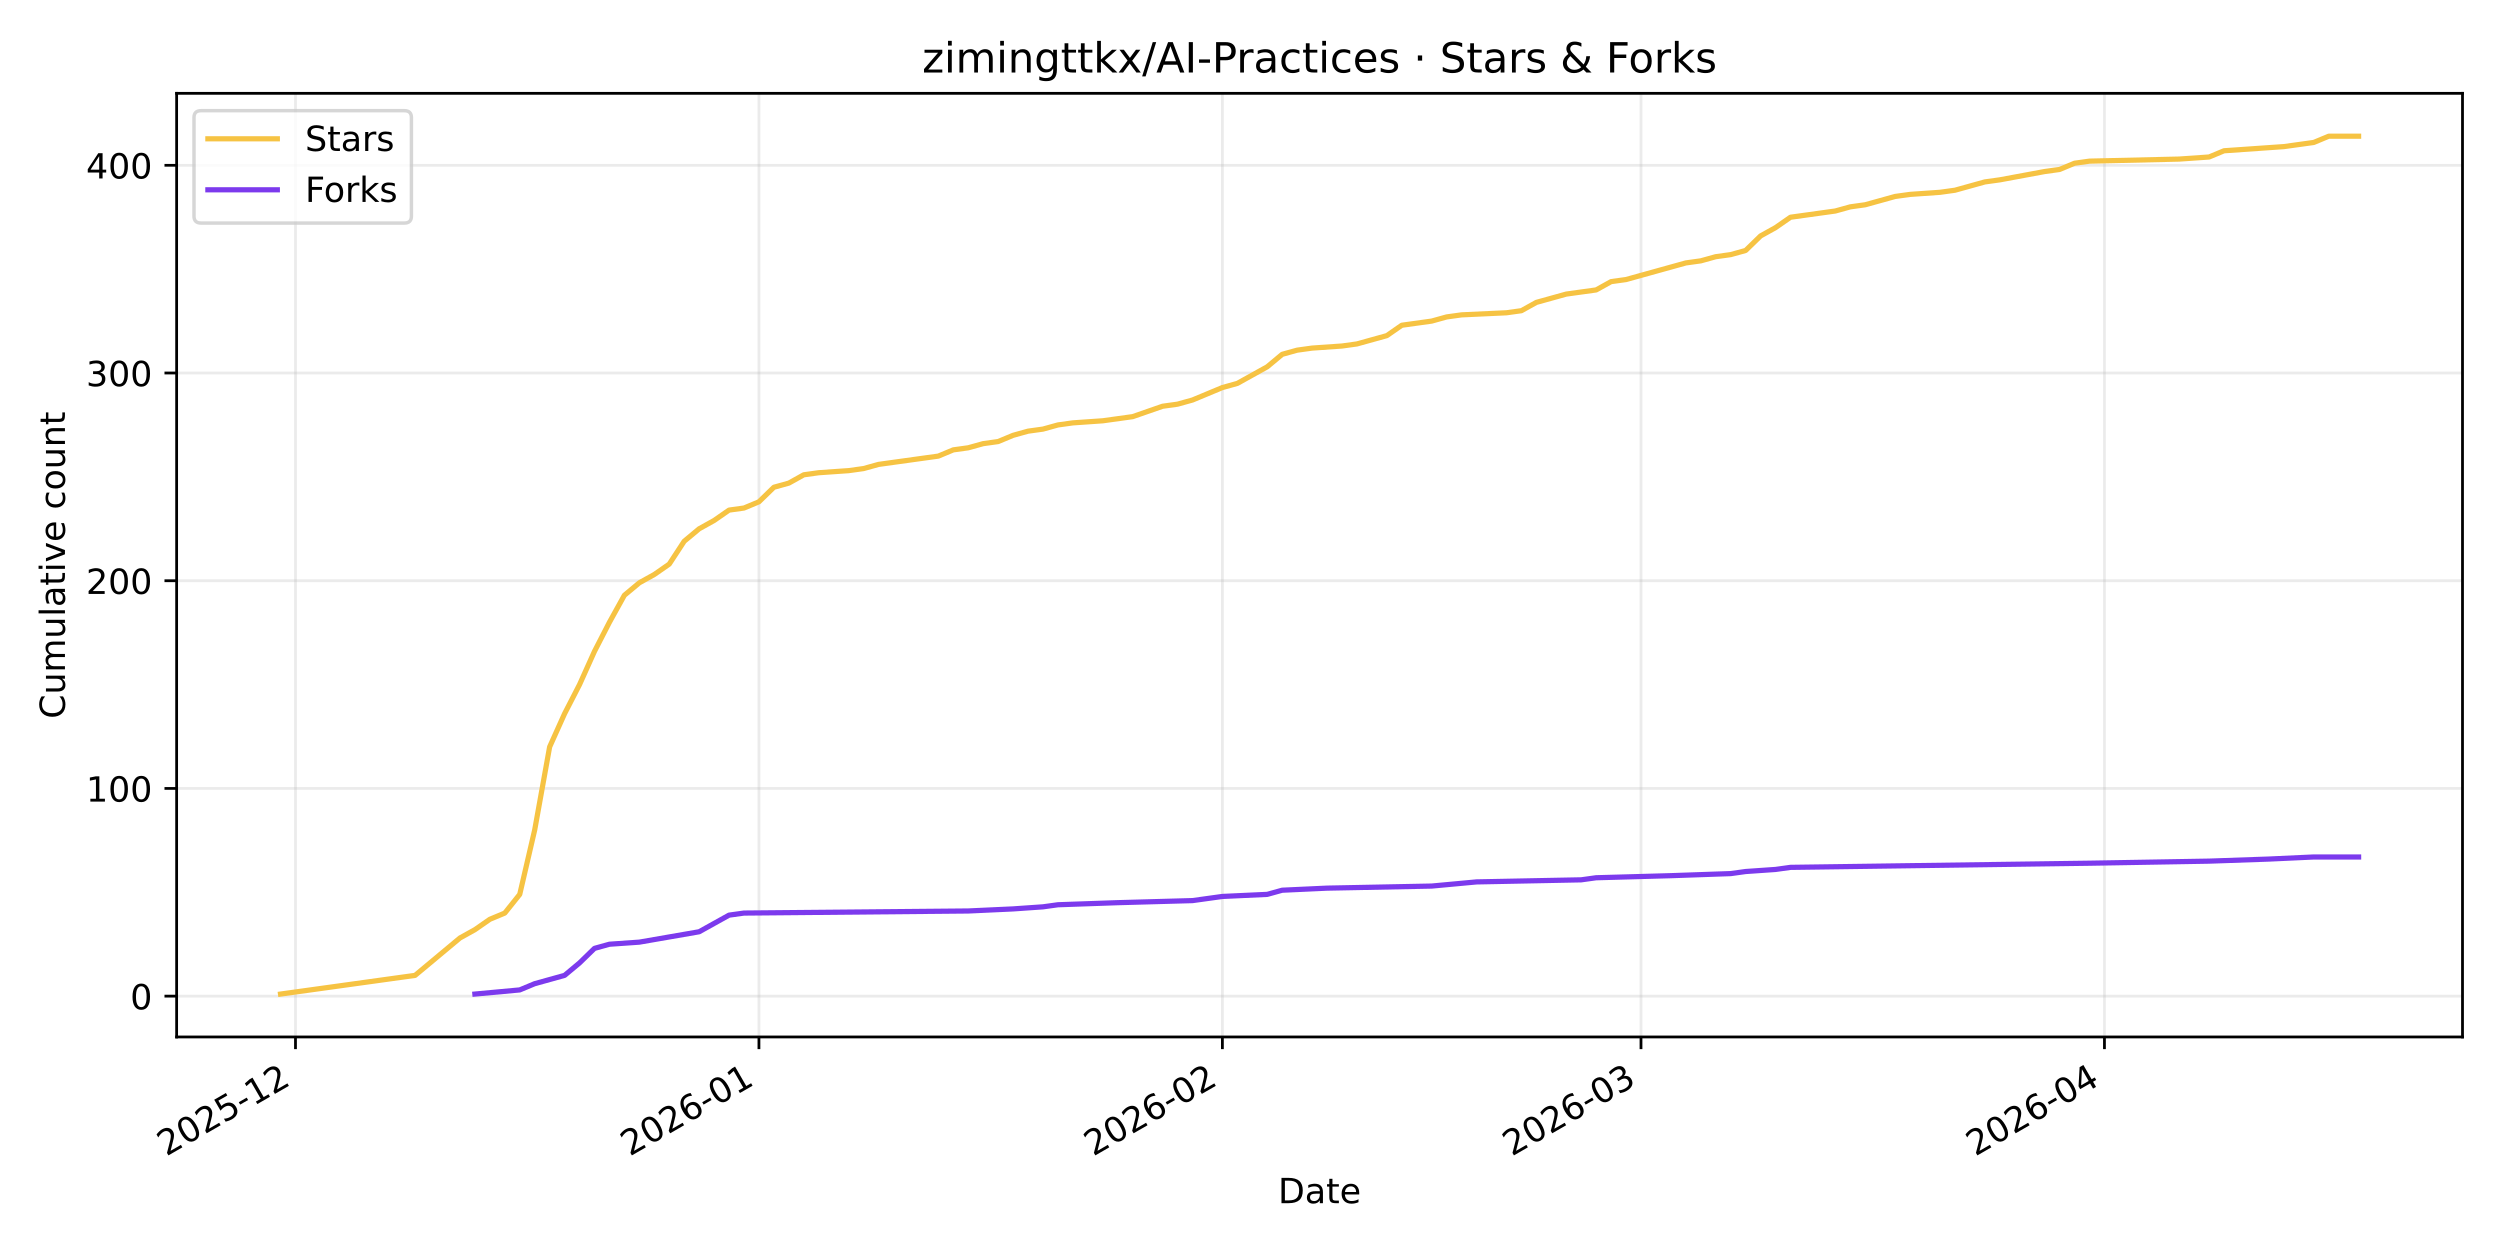
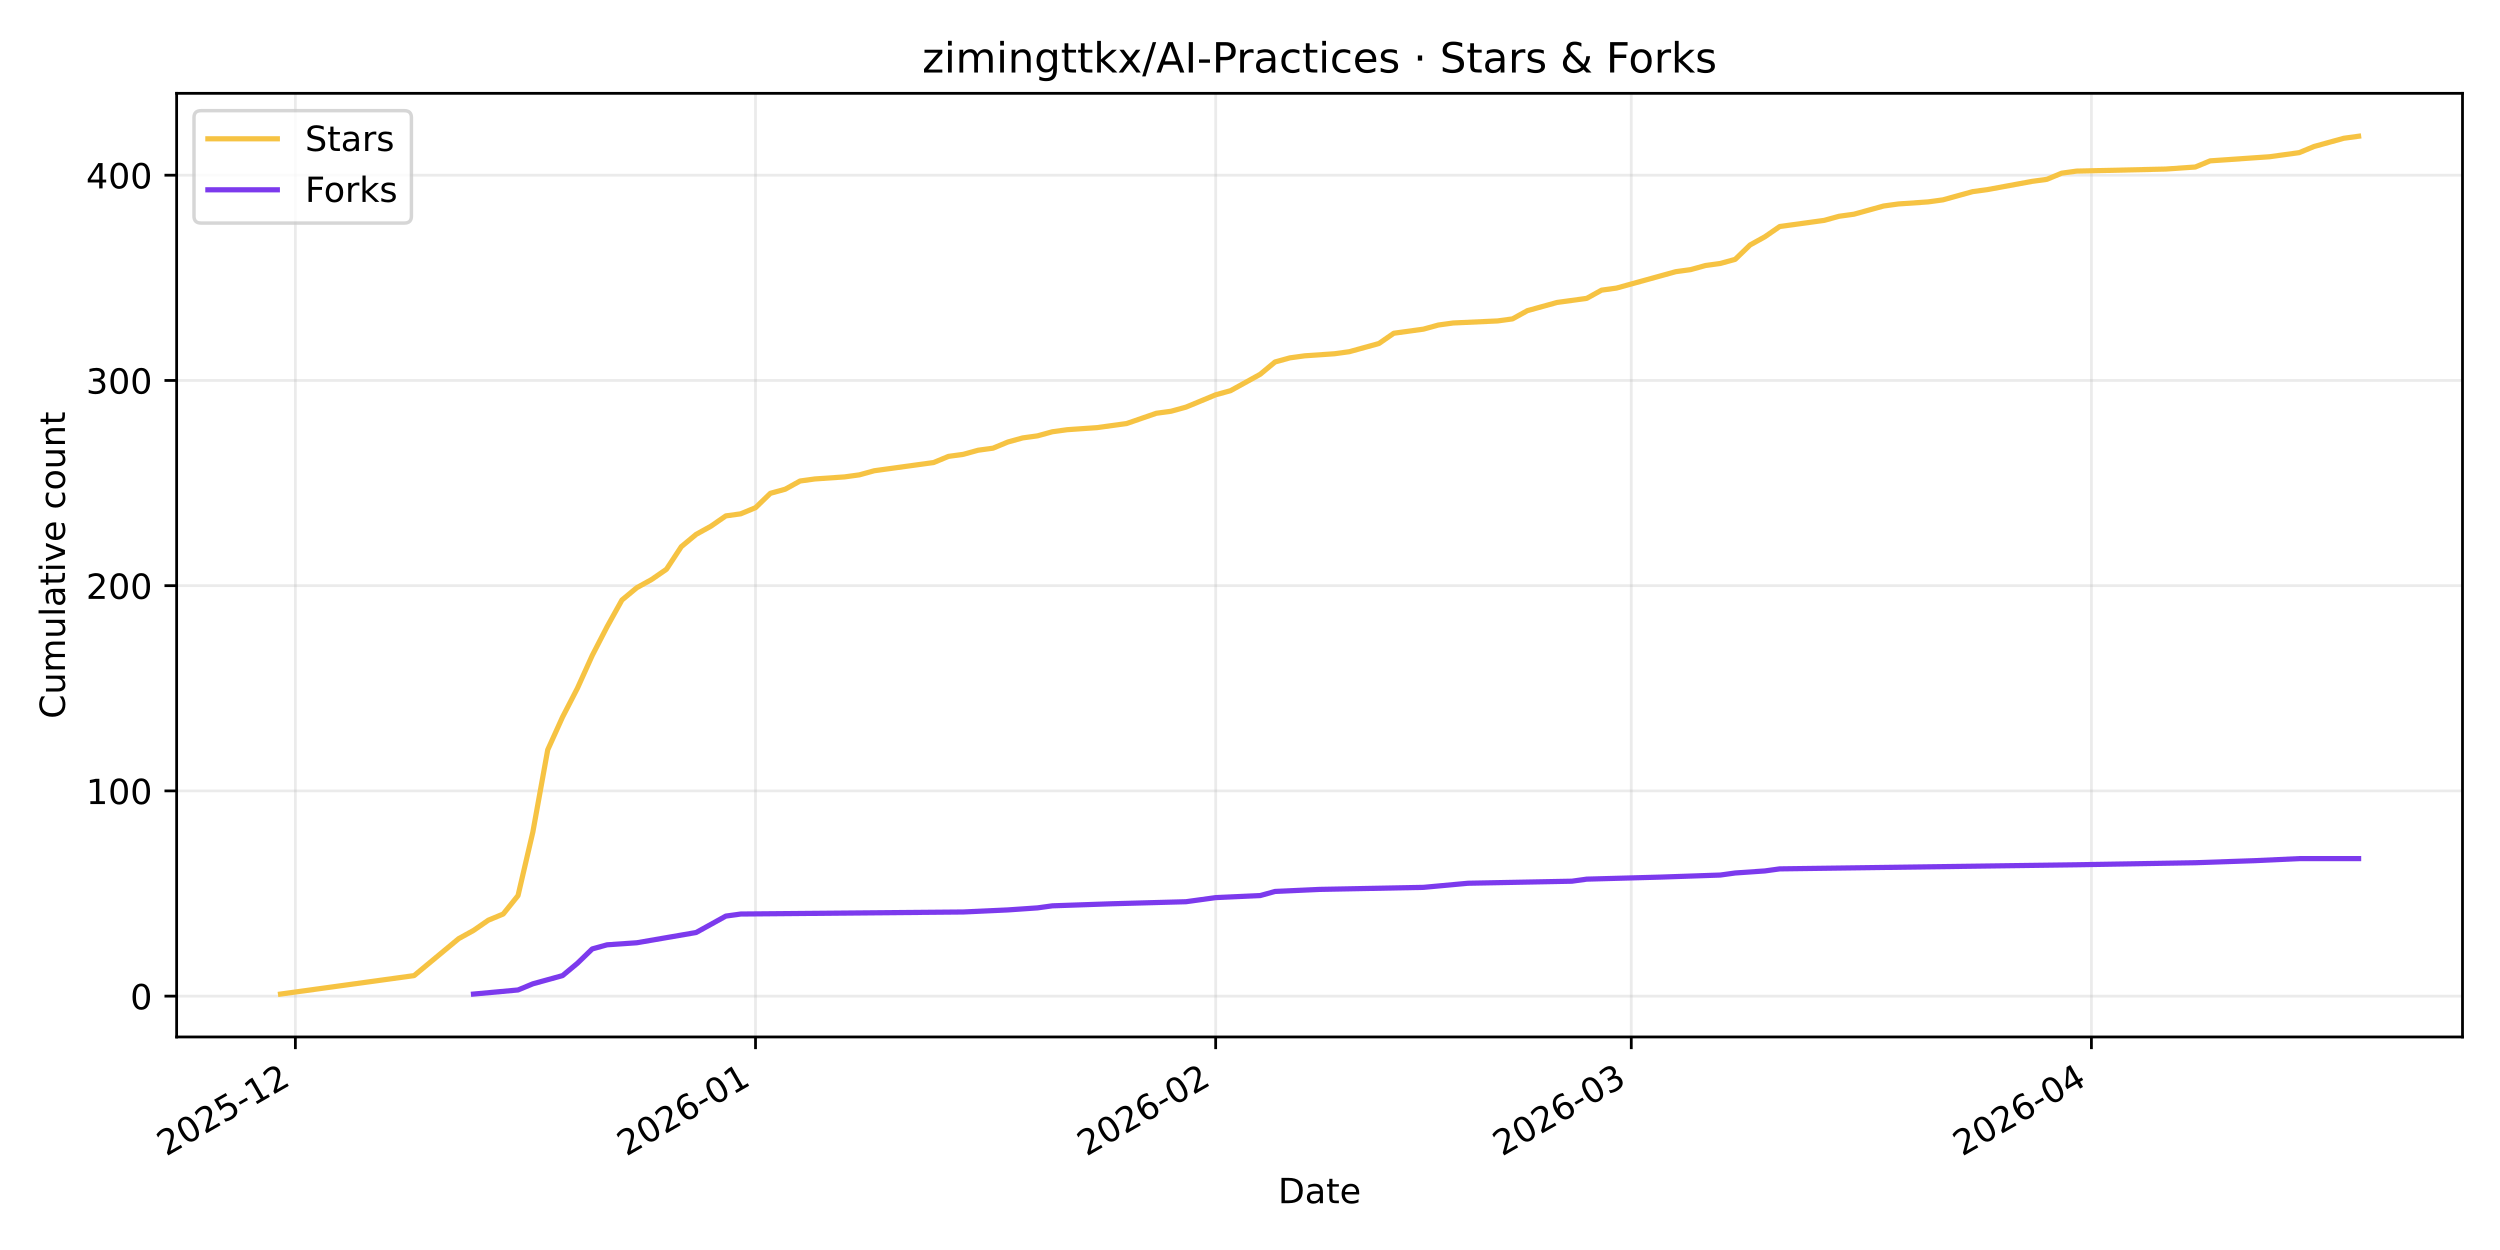
<svg xmlns="http://www.w3.org/2000/svg" xmlns:xlink="http://www.w3.org/1999/xlink" width="720pt" height="360pt" viewBox="0 0 720 360" version="1.1">
  <defs>
    <style type="text/css">*{stroke-linejoin: round; stroke-linecap: butt}</style>
  </defs>
  <g id="figure_1">
    <g id="patch_1">
      <path d="M 0 360  L 720 360  L 720 0  L 0 0  z " style="fill: #ffffff" />
    </g>
    <g id="axes_1">
      <g id="patch_2">
        <path d="M 50.87 298.645  L 709.2 298.645  L 709.2 26.88  L 50.87 26.88  z " style="fill: #ffffff" />
      </g>
      <g id="matplotlib.axis_1">
        <g id="xtick_1">
          <g id="line2d_1">
-             <path d="M 85.1 298.645  L 85.1 26.88  " clip-path="url(#p334fa7865b)" style="fill: none; stroke: #b0b0b0; stroke-opacity: 0.25; stroke-width: 0.8; stroke-linecap: square" />
+             <path d="M 85.069 298.645  L 85.069 26.88  " clip-path="url(#p0bbbf3c7f5)" style="fill: none; stroke: #b0b0b0; stroke-opacity: 0.25; stroke-width: 0.8; stroke-linecap: square" />
          </g>
          <g id="line2d_2">
            <defs>
-               <path id="m6629515802" d="M 0 0  L 0 3.5  " style="stroke: #000000; stroke-width: 0.8" />
+               <path id="mfd29ecc2a1" d="M 0 0  L 0 3.5  " style="stroke: #000000; stroke-width: 0.8" />
            </defs>
            <g>
-               <use xlink:href="#m6629515802" x="85.1" y="298.645" style="stroke: #000000; stroke-width: 0.8" />
+               <use xlink:href="#mfd29ecc2a1" x="85.069" y="298.645" style="stroke: #000000; stroke-width: 0.8" />
            </g>
          </g>
          <g id="text_1">
-             <g transform="translate(47.8749 333.1173) rotate(-30) scale(0.1 -0.1)">
+             <g transform="translate(47.84414 333.1173) rotate(-30) scale(0.1 -0.1)">
              <defs>
                <path id="DejaVuSans-32" d="M 1228 531  L 3431 531  L 3431 0  L 469 0  L 469 531  Q 828 903 1448 1529  Q 2069 2156 2228 2338  Q 2531 2678 2651 2914  Q 2772 3150 2772 3378  Q 2772 3750 2511 3984  Q 2250 4219 1831 4219  Q 1534 4219 1204 4116  Q 875 4013 500 3803  L 500 4441  Q 881 4594 1212 4672  Q 1544 4750 1819 4750  Q 2544 4750 2975 4387  Q 3406 4025 3406 3419  Q 3406 3131 3298 2873  Q 3191 2616 2906 2266  Q 2828 2175 2409 1742  Q 1991 1309 1228 531  z " transform="scale(0.015625)" />
                <path id="DejaVuSans-30" d="M 2034 4250  Q 1547 4250 1301 3770  Q 1056 3291 1056 2328  Q 1056 1369 1301 889  Q 1547 409 2034 409  Q 2525 409 2770 889  Q 3016 1369 3016 2328  Q 3016 3291 2770 3770  Q 2525 4250 2034 4250  z M 2034 4750  Q 2819 4750 3233 4129  Q 3647 3509 3647 2328  Q 3647 1150 3233 529  Q 2819 -91 2034 -91  Q 1250 -91 836 529  Q 422 1150 422 2328  Q 422 3509 836 4129  Q 1250 4750 2034 4750  z " transform="scale(0.015625)" />
                <path id="DejaVuSans-35" d="M 691 4666  L 3169 4666  L 3169 4134  L 1269 4134  L 1269 2991  Q 1406 3038 1543 3061  Q 1681 3084 1819 3084  Q 2600 3084 3056 2656  Q 3513 2228 3513 1497  Q 3513 744 3044 326  Q 2575 -91 1722 -91  Q 1428 -91 1123 -41  Q 819 9 494 109  L 494 744  Q 775 591 1075 516  Q 1375 441 1709 441  Q 2250 441 2565 725  Q 2881 1009 2881 1497  Q 2881 1984 2565 2268  Q 2250 2553 1709 2553  Q 1456 2553 1204 2497  Q 953 2441 691 2322  L 691 4666  z " transform="scale(0.015625)" />
                <path id="DejaVuSans-2d" d="M 313 2009  L 1997 2009  L 1997 1497  L 313 1497  L 313 2009  z " transform="scale(0.015625)" />
                <path id="DejaVuSans-31" d="M 794 531  L 1825 531  L 1825 4091  L 703 3866  L 703 4441  L 1819 4666  L 2450 4666  L 2450 531  L 3481 531  L 3481 0  L 794 0  L 794 531  z " transform="scale(0.015625)" />
              </defs>
              <use xlink:href="#DejaVuSans-32" />
              <use xlink:href="#DejaVuSans-30" transform="translate(63.62305 0)" />
              <use xlink:href="#DejaVuSans-32" transform="translate(127.2461 0)" />
              <use xlink:href="#DejaVuSans-35" transform="translate(190.8691 0)" />
              <use xlink:href="#DejaVuSans-2d" transform="translate(254.4922 0)" />
              <use xlink:href="#DejaVuSans-31" transform="translate(290.5762 0)" />
              <use xlink:href="#DejaVuSans-32" transform="translate(354.1992 0)" />
            </g>
          </g>
        </g>
        <g id="xtick_2">
          <g id="line2d_3">
-             <path d="M 218.574 298.645  L 218.574 26.88  " clip-path="url(#p334fa7865b)" style="fill: none; stroke: #b0b0b0; stroke-opacity: 0.25; stroke-width: 0.8; stroke-linecap: square" />
+             <path d="M 217.59 298.645  L 217.59 26.88  " clip-path="url(#p0bbbf3c7f5)" style="fill: none; stroke: #b0b0b0; stroke-opacity: 0.25; stroke-width: 0.8; stroke-linecap: square" />
          </g>
          <g id="line2d_4">
            <g>
-               <use xlink:href="#m6629515802" x="218.574" y="298.645" style="stroke: #000000; stroke-width: 0.8" />
+               <use xlink:href="#mfd29ecc2a1" x="217.59" y="298.645" style="stroke: #000000; stroke-width: 0.8" />
            </g>
          </g>
          <g id="text_2">
-             <g transform="translate(181.3493 333.1173) rotate(-30) scale(0.1 -0.1)">
+             <g transform="translate(180.3651 333.1173) rotate(-30) scale(0.1 -0.1)">
              <defs>
                <path id="DejaVuSans-36" d="M 2113 2584  Q 1688 2584 1439 2293  Q 1191 2003 1191 1497  Q 1191 994 1439 701  Q 1688 409 2113 409  Q 2538 409 2786 701  Q 3034 994 3034 1497  Q 3034 2003 2786 2293  Q 2538 2584 2113 2584  z M 3366 4563  L 3366 3988  Q 3128 4100 2886 4159  Q 2644 4219 2406 4219  Q 1781 4219 1451 3797  Q 1122 3375 1075 2522  Q 1259 2794 1537 2939  Q 1816 3084 2150 3084  Q 2853 3084 3261 2657  Q 3669 2231 3669 1497  Q 3669 778 3244 343  Q 2819 -91 2113 -91  Q 1303 -91 875 529  Q 447 1150 447 2328  Q 447 3434 972 4092  Q 1497 4750 2381 4750  Q 2619 4750 2861 4703  Q 3103 4656 3366 4563  z " transform="scale(0.015625)" />
              </defs>
              <use xlink:href="#DejaVuSans-32" />
              <use xlink:href="#DejaVuSans-30" transform="translate(63.62305 0)" />
              <use xlink:href="#DejaVuSans-32" transform="translate(127.2461 0)" />
              <use xlink:href="#DejaVuSans-36" transform="translate(190.8691 0)" />
              <use xlink:href="#DejaVuSans-2d" transform="translate(254.4922 0)" />
              <use xlink:href="#DejaVuSans-30" transform="translate(290.5762 0)" />
              <use xlink:href="#DejaVuSans-31" transform="translate(354.1992 0)" />
            </g>
          </g>
        </g>
        <g id="xtick_3">
          <g id="line2d_5">
-             <path d="M 352.048 298.645  L 352.048 26.88  " clip-path="url(#p334fa7865b)" style="fill: none; stroke: #b0b0b0; stroke-opacity: 0.25; stroke-width: 0.8; stroke-linecap: square" />
+             <path d="M 350.111 298.645  L 350.111 26.88  " clip-path="url(#p0bbbf3c7f5)" style="fill: none; stroke: #b0b0b0; stroke-opacity: 0.25; stroke-width: 0.8; stroke-linecap: square" />
          </g>
          <g id="line2d_6">
            <g>
-               <use xlink:href="#m6629515802" x="352.048" y="298.645" style="stroke: #000000; stroke-width: 0.8" />
+               <use xlink:href="#mfd29ecc2a1" x="350.111" y="298.645" style="stroke: #000000; stroke-width: 0.8" />
            </g>
          </g>
          <g id="text_3">
-             <g transform="translate(314.8236 333.1173) rotate(-30) scale(0.1 -0.1)">
+             <g transform="translate(312.8861 333.1173) rotate(-30) scale(0.1 -0.1)">
              <use xlink:href="#DejaVuSans-32" />
              <use xlink:href="#DejaVuSans-30" transform="translate(63.62305 0)" />
              <use xlink:href="#DejaVuSans-32" transform="translate(127.2461 0)" />
              <use xlink:href="#DejaVuSans-36" transform="translate(190.8691 0)" />
              <use xlink:href="#DejaVuSans-2d" transform="translate(254.4922 0)" />
              <use xlink:href="#DejaVuSans-30" transform="translate(290.5762 0)" />
              <use xlink:href="#DejaVuSans-32" transform="translate(354.1992 0)" />
            </g>
          </g>
        </g>
        <g id="xtick_4">
          <g id="line2d_7">
-             <path d="M 472.606 298.645  L 472.606 26.88  " clip-path="url(#p334fa7865b)" style="fill: none; stroke: #b0b0b0; stroke-opacity: 0.25; stroke-width: 0.8; stroke-linecap: square" />
+             <path d="M 469.807 298.645  L 469.807 26.88  " clip-path="url(#p0bbbf3c7f5)" style="fill: none; stroke: #b0b0b0; stroke-opacity: 0.25; stroke-width: 0.8; stroke-linecap: square" />
          </g>
          <g id="line2d_8">
            <g>
-               <use xlink:href="#m6629515802" x="472.606" y="298.645" style="stroke: #000000; stroke-width: 0.8" />
+               <use xlink:href="#mfd29ecc2a1" x="469.807" y="298.645" style="stroke: #000000; stroke-width: 0.8" />
            </g>
          </g>
          <g id="text_4">
-             <g transform="translate(435.3811 333.1173) rotate(-30) scale(0.1 -0.1)">
+             <g transform="translate(432.5825 333.1173) rotate(-30) scale(0.1 -0.1)">
              <defs>
                <path id="DejaVuSans-33" d="M 2597 2516  Q 3050 2419 3304 2112  Q 3559 1806 3559 1356  Q 3559 666 3084 287  Q 2609 -91 1734 -91  Q 1441 -91 1130 -33  Q 819 25 488 141  L 488 750  Q 750 597 1062 519  Q 1375 441 1716 441  Q 2309 441 2620 675  Q 2931 909 2931 1356  Q 2931 1769 2642 2001  Q 2353 2234 1838 2234  L 1294 2234  L 1294 2753  L 1863 2753  Q 2328 2753 2575 2939  Q 2822 3125 2822 3475  Q 2822 3834 2567 4026  Q 2313 4219 1838 4219  Q 1578 4219 1281 4162  Q 984 4106 628 3988  L 628 4550  Q 988 4650 1302 4700  Q 1616 4750 1894 4750  Q 2613 4750 3031 4423  Q 3450 4097 3450 3541  Q 3450 3153 3228 2886  Q 3006 2619 2597 2516  z " transform="scale(0.015625)" />
              </defs>
              <use xlink:href="#DejaVuSans-32" />
              <use xlink:href="#DejaVuSans-30" transform="translate(63.62305 0)" />
              <use xlink:href="#DejaVuSans-32" transform="translate(127.2461 0)" />
              <use xlink:href="#DejaVuSans-36" transform="translate(190.8691 0)" />
              <use xlink:href="#DejaVuSans-2d" transform="translate(254.4922 0)" />
              <use xlink:href="#DejaVuSans-30" transform="translate(290.5762 0)" />
              <use xlink:href="#DejaVuSans-33" transform="translate(354.1992 0)" />
            </g>
          </g>
        </g>
        <g id="xtick_5">
          <g id="line2d_9">
-             <path d="M 606.08 298.645  L 606.08 26.88  " clip-path="url(#p334fa7865b)" style="fill: none; stroke: #b0b0b0; stroke-opacity: 0.25; stroke-width: 0.8; stroke-linecap: square" />
+             <path d="M 602.328 298.645  L 602.328 26.88  " clip-path="url(#p0bbbf3c7f5)" style="fill: none; stroke: #b0b0b0; stroke-opacity: 0.25; stroke-width: 0.8; stroke-linecap: square" />
          </g>
          <g id="line2d_10">
            <g>
-               <use xlink:href="#m6629515802" x="606.08" y="298.645" style="stroke: #000000; stroke-width: 0.8" />
+               <use xlink:href="#mfd29ecc2a1" x="602.328" y="298.645" style="stroke: #000000; stroke-width: 0.8" />
            </g>
          </g>
          <g id="text_5">
-             <g transform="translate(568.8555 333.1173) rotate(-30) scale(0.1 -0.1)">
+             <g transform="translate(565.1034 333.1173) rotate(-30) scale(0.1 -0.1)">
              <defs>
                <path id="DejaVuSans-34" d="M 2419 4116  L 825 1625  L 2419 1625  L 2419 4116  z M 2253 4666  L 3047 4666  L 3047 1625  L 3713 1625  L 3713 1100  L 3047 1100  L 3047 0  L 2419 0  L 2419 1100  L 313 1100  L 313 1709  L 2253 4666  z " transform="scale(0.015625)" />
              </defs>
              <use xlink:href="#DejaVuSans-32" />
              <use xlink:href="#DejaVuSans-30" transform="translate(63.62305 0)" />
              <use xlink:href="#DejaVuSans-32" transform="translate(127.2461 0)" />
              <use xlink:href="#DejaVuSans-36" transform="translate(190.8691 0)" />
              <use xlink:href="#DejaVuSans-2d" transform="translate(254.4922 0)" />
              <use xlink:href="#DejaVuSans-30" transform="translate(290.5762 0)" />
              <use xlink:href="#DejaVuSans-34" transform="translate(354.1992 0)" />
            </g>
          </g>
        </g>
        <g id="text_6">
          <g transform="translate(368.0842 346.5168) scale(0.1 -0.1)">
            <defs>
              <path id="DejaVuSans-44" d="M 1259 4147  L 1259 519  L 2022 519  Q 2988 519 3436 956  Q 3884 1394 3884 2338  Q 3884 3275 3436 3711  Q 2988 4147 2022 4147  L 1259 4147  z M 628 4666  L 1925 4666  Q 3281 4666 3915 4102  Q 4550 3538 4550 2338  Q 4550 1131 3912 565  Q 3275 0 1925 0  L 628 0  L 628 4666  z " transform="scale(0.015625)" />
              <path id="DejaVuSans-61" d="M 2194 1759  Q 1497 1759 1228 1600  Q 959 1441 959 1056  Q 959 750 1161 570  Q 1363 391 1709 391  Q 2188 391 2477 730  Q 2766 1069 2766 1631  L 2766 1759  L 2194 1759  z M 3341 1997  L 3341 0  L 2766 0  L 2766 531  Q 2569 213 2275 61  Q 1981 -91 1556 -91  Q 1019 -91 701 211  Q 384 513 384 1019  Q 384 1609 779 1909  Q 1175 2209 1959 2209  L 2766 2209  L 2766 2266  Q 2766 2663 2505 2880  Q 2244 3097 1772 3097  Q 1472 3097 1187 3025  Q 903 2953 641 2809  L 641 3341  Q 956 3463 1253 3523  Q 1550 3584 1831 3584  Q 2591 3584 2966 3190  Q 3341 2797 3341 1997  z " transform="scale(0.015625)" />
              <path id="DejaVuSans-74" d="M 1172 4494  L 1172 3500  L 2356 3500  L 2356 3053  L 1172 3053  L 1172 1153  Q 1172 725 1289 603  Q 1406 481 1766 481  L 2356 481  L 2356 0  L 1766 0  Q 1100 0 847 248  Q 594 497 594 1153  L 594 3053  L 172 3053  L 172 3500  L 594 3500  L 594 4494  L 1172 4494  z " transform="scale(0.015625)" />
              <path id="DejaVuSans-65" d="M 3597 1894  L 3597 1613  L 953 1613  Q 991 1019 1311 708  Q 1631 397 2203 397  Q 2534 397 2845 478  Q 3156 559 3463 722  L 3463 178  Q 3153 47 2828 -22  Q 2503 -91 2169 -91  Q 1331 -91 842 396  Q 353 884 353 1716  Q 353 2575 817 3079  Q 1281 3584 2069 3584  Q 2775 3584 3186 3129  Q 3597 2675 3597 1894  z M 3022 2063  Q 3016 2534 2758 2815  Q 2500 3097 2075 3097  Q 1594 3097 1305 2825  Q 1016 2553 972 2059  L 3022 2063  z " transform="scale(0.015625)" />
            </defs>
            <use xlink:href="#DejaVuSans-44" />
            <use xlink:href="#DejaVuSans-61" transform="translate(77.00195 0)" />
            <use xlink:href="#DejaVuSans-74" transform="translate(138.2812 0)" />
            <use xlink:href="#DejaVuSans-65" transform="translate(177.4902 0)" />
          </g>
        </g>
      </g>
      <g id="matplotlib.axis_2">
        <g id="ytick_1">
          <g id="line2d_11">
-             <path d="M 50.87 286.891  L 709.2 286.891  " clip-path="url(#p334fa7865b)" style="fill: none; stroke: #b0b0b0; stroke-opacity: 0.25; stroke-width: 0.8; stroke-linecap: square" />
+             <path d="M 50.87 286.884  L 709.2 286.884  " clip-path="url(#p0bbbf3c7f5)" style="fill: none; stroke: #b0b0b0; stroke-opacity: 0.25; stroke-width: 0.8; stroke-linecap: square" />
          </g>
          <g id="line2d_12">
            <defs>
-               <path id="mabdf8d1587" d="M 0 0  L -3.5 0  " style="stroke: #000000; stroke-width: 0.8" />
+               <path id="m0c89ca4f3a" d="M 0 0  L -3.5 0  " style="stroke: #000000; stroke-width: 0.8" />
            </defs>
            <g>
-               <use xlink:href="#mabdf8d1587" x="50.87" y="286.891" style="stroke: #000000; stroke-width: 0.8" />
+               <use xlink:href="#m0c89ca4f3a" x="50.87" y="286.884" style="stroke: #000000; stroke-width: 0.8" />
            </g>
          </g>
          <g id="text_7">
-             <g transform="translate(37.5075 290.6899) scale(0.1 -0.1)">
+             <g transform="translate(37.5075 290.6828) scale(0.1 -0.1)">
              <use xlink:href="#DejaVuSans-30" />
            </g>
          </g>
        </g>
        <g id="ytick_2">
          <g id="line2d_13">
-             <path d="M 50.87 227.07  L 709.2 227.07  " clip-path="url(#p334fa7865b)" style="fill: none; stroke: #b0b0b0; stroke-opacity: 0.25; stroke-width: 0.8; stroke-linecap: square" />
+             <path d="M 50.87 227.778  L 709.2 227.778  " clip-path="url(#p0bbbf3c7f5)" style="fill: none; stroke: #b0b0b0; stroke-opacity: 0.25; stroke-width: 0.8; stroke-linecap: square" />
          </g>
          <g id="line2d_14">
            <g>
-               <use xlink:href="#mabdf8d1587" x="50.87" y="227.07" style="stroke: #000000; stroke-width: 0.8" />
+               <use xlink:href="#m0c89ca4f3a" x="50.87" y="227.778" style="stroke: #000000; stroke-width: 0.8" />
            </g>
          </g>
          <g id="text_8">
-             <g transform="translate(24.7825 230.8692) scale(0.1 -0.1)">
+             <g transform="translate(24.7825 231.5776) scale(0.1 -0.1)">
              <use xlink:href="#DejaVuSans-31" />
              <use xlink:href="#DejaVuSans-30" transform="translate(63.62305 0)" />
              <use xlink:href="#DejaVuSans-30" transform="translate(127.2461 0)" />
            </g>
          </g>
        </g>
        <g id="ytick_3">
          <g id="line2d_15">
-             <path d="M 50.87 167.249  L 709.2 167.249  " clip-path="url(#p334fa7865b)" style="fill: none; stroke: #b0b0b0; stroke-opacity: 0.25; stroke-width: 0.8; stroke-linecap: square" />
+             <path d="M 50.87 168.673  L 709.2 168.673  " clip-path="url(#p0bbbf3c7f5)" style="fill: none; stroke: #b0b0b0; stroke-opacity: 0.25; stroke-width: 0.8; stroke-linecap: square" />
          </g>
          <g id="line2d_16">
            <g>
-               <use xlink:href="#mabdf8d1587" x="50.87" y="167.249" style="stroke: #000000; stroke-width: 0.8" />
+               <use xlink:href="#m0c89ca4f3a" x="50.87" y="168.673" style="stroke: #000000; stroke-width: 0.8" />
            </g>
          </g>
          <g id="text_9">
-             <g transform="translate(24.7825 171.0485) scale(0.1 -0.1)">
+             <g transform="translate(24.7825 172.4725) scale(0.1 -0.1)">
              <use xlink:href="#DejaVuSans-32" />
              <use xlink:href="#DejaVuSans-30" transform="translate(63.62305 0)" />
              <use xlink:href="#DejaVuSans-30" transform="translate(127.2461 0)" />
            </g>
          </g>
        </g>
        <g id="ytick_4">
          <g id="line2d_17">
-             <path d="M 50.87 107.429  L 709.2 107.429  " clip-path="url(#p334fa7865b)" style="fill: none; stroke: #b0b0b0; stroke-opacity: 0.25; stroke-width: 0.8; stroke-linecap: square" />
+             <path d="M 50.87 109.568  L 709.2 109.568  " clip-path="url(#p0bbbf3c7f5)" style="fill: none; stroke: #b0b0b0; stroke-opacity: 0.25; stroke-width: 0.8; stroke-linecap: square" />
          </g>
          <g id="line2d_18">
            <g>
-               <use xlink:href="#mabdf8d1587" x="50.87" y="107.429" style="stroke: #000000; stroke-width: 0.8" />
+               <use xlink:href="#m0c89ca4f3a" x="50.87" y="109.568" style="stroke: #000000; stroke-width: 0.8" />
            </g>
          </g>
          <g id="text_10">
-             <g transform="translate(24.7825 111.2278) scale(0.1 -0.1)">
+             <g transform="translate(24.7825 113.3673) scale(0.1 -0.1)">
              <use xlink:href="#DejaVuSans-33" />
              <use xlink:href="#DejaVuSans-30" transform="translate(63.62305 0)" />
              <use xlink:href="#DejaVuSans-30" transform="translate(127.2461 0)" />
            </g>
          </g>
        </g>
        <g id="ytick_5">
          <g id="line2d_19">
-             <path d="M 50.87 47.608  L 709.2 47.608  " clip-path="url(#p334fa7865b)" style="fill: none; stroke: #b0b0b0; stroke-opacity: 0.25; stroke-width: 0.8; stroke-linecap: square" />
+             <path d="M 50.87 50.463  L 709.2 50.463  " clip-path="url(#p0bbbf3c7f5)" style="fill: none; stroke: #b0b0b0; stroke-opacity: 0.25; stroke-width: 0.8; stroke-linecap: square" />
          </g>
          <g id="line2d_20">
            <g>
-               <use xlink:href="#mabdf8d1587" x="50.87" y="47.608" style="stroke: #000000; stroke-width: 0.8" />
+               <use xlink:href="#m0c89ca4f3a" x="50.87" y="50.463" style="stroke: #000000; stroke-width: 0.8" />
            </g>
          </g>
          <g id="text_11">
-             <g transform="translate(24.7825 51.40709) scale(0.1 -0.1)">
+             <g transform="translate(24.7825 54.26217) scale(0.1 -0.1)">
              <use xlink:href="#DejaVuSans-34" />
              <use xlink:href="#DejaVuSans-30" transform="translate(63.62305 0)" />
              <use xlink:href="#DejaVuSans-30" transform="translate(127.2461 0)" />
            </g>
          </g>
        </g>
        <g id="text_12">
          <g transform="translate(18.70281 206.9955) rotate(-90) scale(0.1 -0.1)">
            <defs>
              <path id="DejaVuSans-43" d="M 4122 4306  L 4122 3641  Q 3803 3938 3442 4084  Q 3081 4231 2675 4231  Q 1875 4231 1450 3742  Q 1025 3253 1025 2328  Q 1025 1406 1450 917  Q 1875 428 2675 428  Q 3081 428 3442 575  Q 3803 722 4122 1019  L 4122 359  Q 3791 134 3420 21  Q 3050 -91 2638 -91  Q 1578 -91 968 557  Q 359 1206 359 2328  Q 359 3453 968 4101  Q 1578 4750 2638 4750  Q 3056 4750 3426 4639  Q 3797 4528 4122 4306  z " transform="scale(0.015625)" />
              <path id="DejaVuSans-75" d="M 544 1381  L 544 3500  L 1119 3500  L 1119 1403  Q 1119 906 1312 657  Q 1506 409 1894 409  Q 2359 409 2629 706  Q 2900 1003 2900 1516  L 2900 3500  L 3475 3500  L 3475 0  L 2900 0  L 2900 538  Q 2691 219 2414 64  Q 2138 -91 1772 -91  Q 1169 -91 856 284  Q 544 659 544 1381  z M 1991 3584  L 1991 3584  z " transform="scale(0.015625)" />
              <path id="DejaVuSans-6d" d="M 3328 2828  Q 3544 3216 3844 3400  Q 4144 3584 4550 3584  Q 5097 3584 5394 3201  Q 5691 2819 5691 2113  L 5691 0  L 5113 0  L 5113 2094  Q 5113 2597 4934 2840  Q 4756 3084 4391 3084  Q 3944 3084 3684 2787  Q 3425 2491 3425 1978  L 3425 0  L 2847 0  L 2847 2094  Q 2847 2600 2669 2842  Q 2491 3084 2119 3084  Q 1678 3084 1418 2786  Q 1159 2488 1159 1978  L 1159 0  L 581 0  L 581 3500  L 1159 3500  L 1159 2956  Q 1356 3278 1631 3431  Q 1906 3584 2284 3584  Q 2666 3584 2933 3390  Q 3200 3197 3328 2828  z " transform="scale(0.015625)" />
              <path id="DejaVuSans-6c" d="M 603 4863  L 1178 4863  L 1178 0  L 603 0  L 603 4863  z " transform="scale(0.015625)" />
              <path id="DejaVuSans-69" d="M 603 3500  L 1178 3500  L 1178 0  L 603 0  L 603 3500  z M 603 4863  L 1178 4863  L 1178 4134  L 603 4134  L 603 4863  z " transform="scale(0.015625)" />
              <path id="DejaVuSans-76" d="M 191 3500  L 800 3500  L 1894 563  L 2988 3500  L 3597 3500  L 2284 0  L 1503 0  L 191 3500  z " transform="scale(0.015625)" />
              <path id="DejaVuSans-20" transform="scale(0.015625)" />
              <path id="DejaVuSans-63" d="M 3122 3366  L 3122 2828  Q 2878 2963 2633 3030  Q 2388 3097 2138 3097  Q 1578 3097 1268 2742  Q 959 2388 959 1747  Q 959 1106 1268 751  Q 1578 397 2138 397  Q 2388 397 2633 464  Q 2878 531 3122 666  L 3122 134  Q 2881 22 2623 -34  Q 2366 -91 2075 -91  Q 1284 -91 818 406  Q 353 903 353 1747  Q 353 2603 823 3093  Q 1294 3584 2113 3584  Q 2378 3584 2631 3529  Q 2884 3475 3122 3366  z " transform="scale(0.015625)" />
              <path id="DejaVuSans-6f" d="M 1959 3097  Q 1497 3097 1228 2736  Q 959 2375 959 1747  Q 959 1119 1226 758  Q 1494 397 1959 397  Q 2419 397 2687 759  Q 2956 1122 2956 1747  Q 2956 2369 2687 2733  Q 2419 3097 1959 3097  z M 1959 3584  Q 2709 3584 3137 3096  Q 3566 2609 3566 1747  Q 3566 888 3137 398  Q 2709 -91 1959 -91  Q 1206 -91 779 398  Q 353 888 353 1747  Q 353 2609 779 3096  Q 1206 3584 1959 3584  z " transform="scale(0.015625)" />
              <path id="DejaVuSans-6e" d="M 3513 2113  L 3513 0  L 2938 0  L 2938 2094  Q 2938 2591 2744 2837  Q 2550 3084 2163 3084  Q 1697 3084 1428 2787  Q 1159 2491 1159 1978  L 1159 0  L 581 0  L 581 3500  L 1159 3500  L 1159 2956  Q 1366 3272 1645 3428  Q 1925 3584 2291 3584  Q 2894 3584 3203 3211  Q 3513 2838 3513 2113  z " transform="scale(0.015625)" />
            </defs>
            <use xlink:href="#DejaVuSans-43" />
            <use xlink:href="#DejaVuSans-75" transform="translate(69.82422 0)" />
            <use xlink:href="#DejaVuSans-6d" transform="translate(133.2031 0)" />
            <use xlink:href="#DejaVuSans-75" transform="translate(230.6152 0)" />
            <use xlink:href="#DejaVuSans-6c" transform="translate(293.9941 0)" />
            <use xlink:href="#DejaVuSans-61" transform="translate(321.7773 0)" />
            <use xlink:href="#DejaVuSans-74" transform="translate(383.0566 0)" />
            <use xlink:href="#DejaVuSans-69" transform="translate(422.2656 0)" />
            <use xlink:href="#DejaVuSans-76" transform="translate(450.0488 0)" />
            <use xlink:href="#DejaVuSans-65" transform="translate(509.2285 0)" />
            <use xlink:href="#DejaVuSans-20" transform="translate(570.752 0)" />
            <use xlink:href="#DejaVuSans-63" transform="translate(602.5391 0)" />
            <use xlink:href="#DejaVuSans-6f" transform="translate(657.5195 0)" />
            <use xlink:href="#DejaVuSans-75" transform="translate(718.7012 0)" />
            <use xlink:href="#DejaVuSans-6e" transform="translate(782.0801 0)" />
            <use xlink:href="#DejaVuSans-74" transform="translate(845.459 0)" />
          </g>
        </g>
      </g>
      <g id="line2d_21">
-         <path d="M 80.794 286.292  L 85.1 285.694  L 89.405 285.096  L 93.711 284.498  L 98.017 283.9  L 102.322 283.301  L 106.628 282.703  L 110.933 282.105  L 115.239 281.507  L 119.545 280.909  L 128.156 273.73  L 132.462 270.141  L 136.767 267.748  L 141.073 264.757  L 145.378 262.962  L 149.684 257.579  L 153.99 239.034  L 158.295 215.106  L 162.601 205.535  L 166.907 197.16  L 171.212 187.588  L 175.518 179.213  L 179.823 171.437  L 184.129 167.847  L 188.435 165.455  L 192.74 162.464  L 197.046 155.883  L 201.352 152.294  L 205.657 149.901  L 209.963 146.91  L 214.268 146.312  L 218.574 144.517  L 222.88 140.33  L 227.185 139.134  L 231.491 136.741  L 235.797 136.143  L 244.408 135.544  L 248.713 134.946  L 253.019 133.75  L 257.325 133.151  L 265.936 131.955  L 270.242 131.357  L 274.547 129.562  L 278.853 128.964  L 283.158 127.768  L 287.464 127.169  L 291.77 125.375  L 296.075 124.178  L 300.381 123.58  L 304.687 122.384  L 308.992 121.786  L 317.603 121.187  L 326.215 119.991  L 334.826 117  L 339.132 116.402  L 343.437 115.205  L 347.743 113.411  L 352.048 111.616  L 356.354 110.42  L 360.66 108.027  L 364.965 105.634  L 369.271 102.045  L 373.577 100.848  L 377.882 100.25  L 386.493 99.652  L 390.799 99.054  L 399.41 96.661  L 403.716 93.67  L 412.327 92.473  L 416.633 91.277  L 420.938 90.679  L 433.855 90.081  L 438.161 89.482  L 442.467 87.09  L 446.772 85.893  L 451.078 84.697  L 459.689 83.5  L 463.995 81.107  L 468.3 80.509  L 472.606 79.313  L 476.912 78.116  L 481.217 76.92  L 485.523 75.724  L 489.828 75.125  L 494.134 73.929  L 498.44 73.331  L 502.745 72.134  L 507.051 67.947  L 511.357 65.554  L 515.662 62.563  L 519.968 61.965  L 524.273 61.367  L 528.579 60.768  L 532.885 59.572  L 537.19 58.974  L 541.496 57.777  L 545.802 56.581  L 550.107 55.983  L 558.718 55.385  L 563.024 54.786  L 567.33 53.59  L 571.635 52.394  L 575.941 51.795  L 588.858 49.402  L 593.163 48.804  L 597.469 47.01  L 601.775 46.411  L 627.608 45.813  L 636.22 45.215  L 640.525 43.42  L 657.748 42.224  L 662.053 41.626  L 666.359 41.028  L 670.665 39.233  L 679.276 39.233  " clip-path="url(#p334fa7865b)" style="fill: none; stroke: #f6c343; stroke-width: 1.5; stroke-linecap: square" />
+         <path d="M 80.794 286.292  L 85.069 285.701  L 89.344 285.11  L 93.619 284.519  L 97.894 283.928  L 102.168 283.337  L 106.443 282.746  L 110.718 282.155  L 114.993 281.564  L 119.268 280.973  L 127.818 273.88  L 132.093 270.334  L 136.367 267.97  L 140.642 265.015  L 144.917 263.241  L 149.192 257.922  L 153.467 239.599  L 157.742 215.957  L 162.017 206.501  L 166.291 198.226  L 170.566 188.769  L 174.841 180.494  L 179.116 172.811  L 183.391 169.264  L 187.666 166.9  L 191.941 163.945  L 196.216 157.443  L 200.49 153.897  L 204.765 151.533  L 209.04 148.577  L 213.315 147.986  L 217.59 146.213  L 221.865 142.076  L 226.14 140.894  L 230.415 138.53  L 234.689 137.939  L 243.239 137.348  L 247.514 136.756  L 251.789 135.574  L 256.064 134.983  L 264.614 133.801  L 268.888 133.21  L 273.163 131.437  L 277.438 130.846  L 281.713 129.664  L 285.988 129.073  L 290.263 127.3  L 294.538 126.118  L 298.812 125.526  L 303.087 124.344  L 307.362 123.753  L 315.912 123.162  L 324.462 121.98  L 333.011 119.025  L 337.286 118.434  L 341.561 117.252  L 345.836 115.479  L 350.111 113.705  L 354.386 112.523  L 358.661 110.159  L 362.936 107.795  L 367.21 104.249  L 371.485 103.067  L 375.76 102.475  L 384.31 101.884  L 388.585 101.293  L 397.134 98.929  L 401.409 95.974  L 409.959 94.792  L 414.234 93.61  L 418.509 93.019  L 431.333 92.428  L 435.608 91.837  L 439.883 89.472  L 444.158 88.29  L 448.433 87.108  L 456.983 85.926  L 461.258 83.562  L 465.532 82.971  L 469.807 81.789  L 474.082 80.607  L 478.357 79.424  L 482.632 78.242  L 486.907 77.651  L 491.182 76.469  L 495.456 75.878  L 499.731 74.696  L 504.006 70.559  L 508.281 68.194  L 512.556 65.239  L 516.831 64.648  L 521.106 64.057  L 525.381 63.466  L 529.655 62.284  L 533.93 61.693  L 538.205 60.511  L 542.48 59.329  L 546.755 58.738  L 555.305 58.147  L 559.58 57.556  L 563.854 56.373  L 568.129 55.191  L 572.404 54.6  L 585.229 52.236  L 589.504 51.645  L 593.779 49.872  L 598.053 49.281  L 623.703 48.69  L 632.252 48.099  L 636.527 46.326  L 653.627 45.143  L 657.902 44.552  L 662.176 43.961  L 666.451 42.188  L 675.001 39.824  L 679.276 39.233  " clip-path="url(#p0bbbf3c7f5)" style="fill: none; stroke: #f6c343; stroke-width: 1.5; stroke-linecap: square" />
      </g>
      <g id="line2d_22">
-         <path d="M 136.767 286.292  L 149.684 285.096  L 153.99 283.301  L 158.295 282.105  L 162.601 280.909  L 166.907 277.319  L 171.212 273.132  L 175.518 271.936  L 184.129 271.337  L 201.352 268.346  L 205.657 265.953  L 209.963 263.561  L 214.268 262.962  L 278.853 262.364  L 291.77 261.766  L 300.381 261.168  L 304.687 260.57  L 321.909 259.971  L 343.437 259.373  L 347.743 258.775  L 352.048 258.177  L 364.965 257.579  L 369.271 256.382  L 382.188 255.784  L 412.327 255.186  L 425.244 253.989  L 455.383 253.391  L 459.689 252.793  L 481.217 252.195  L 498.44 251.596  L 502.745 250.998  L 511.357 250.4  L 515.662 249.802  L 601.775 248.605  L 636.22 248.007  L 653.442 247.409  L 666.359 246.811  L 679.276 246.811  " clip-path="url(#p334fa7865b)" style="fill: none; stroke: #7c3aed; stroke-width: 1.5; stroke-linecap: square" />
+         <path d="M 136.367 286.292  L 149.192 285.11  L 153.467 283.337  L 157.742 282.155  L 162.017 280.973  L 166.291 277.427  L 170.566 273.289  L 174.841 272.107  L 183.391 271.516  L 200.49 268.561  L 204.765 266.197  L 209.04 263.833  L 213.315 263.241  L 277.438 262.65  L 290.263 262.059  L 298.812 261.468  L 303.087 260.877  L 320.187 260.286  L 341.561 259.695  L 345.836 259.104  L 350.111 258.513  L 362.936 257.922  L 367.21 256.74  L 380.035 256.149  L 409.959 255.558  L 422.784 254.376  L 452.708 253.785  L 456.983 253.194  L 478.357 252.603  L 495.456 252.012  L 499.731 251.42  L 508.281 250.829  L 512.556 250.238  L 598.053 249.056  L 632.252 248.465  L 649.352 247.874  L 662.176 247.283  L 679.276 247.283  " clip-path="url(#p0bbbf3c7f5)" style="fill: none; stroke: #7c3aed; stroke-width: 1.5; stroke-linecap: square" />
      </g>
      <g id="patch_3">
        <path d="M 50.87 298.645  L 50.87 26.88  " style="fill: none; stroke: #000000; stroke-width: 0.8; stroke-linejoin: miter; stroke-linecap: square" />
      </g>
      <g id="patch_4">
        <path d="M 709.2 298.645  L 709.2 26.88  " style="fill: none; stroke: #000000; stroke-width: 0.8; stroke-linejoin: miter; stroke-linecap: square" />
      </g>
      <g id="patch_5">
        <path d="M 50.87 298.645  L 709.2 298.645  " style="fill: none; stroke: #000000; stroke-width: 0.8; stroke-linejoin: miter; stroke-linecap: square" />
      </g>
      <g id="patch_6">
        <path d="M 50.87 26.88  L 709.2 26.88  " style="fill: none; stroke: #000000; stroke-width: 0.8; stroke-linejoin: miter; stroke-linecap: square" />
      </g>
      <g id="text_13">
        <g transform="translate(265.6 20.88) scale(0.12 -0.12)">
          <defs>
            <path id="DejaVuSans-7a" d="M 353 3500  L 3084 3500  L 3084 2975  L 922 459  L 3084 459  L 3084 0  L 275 0  L 275 525  L 2438 3041  L 353 3041  L 353 3500  z " transform="scale(0.015625)" />
            <path id="DejaVuSans-67" d="M 2906 1791  Q 2906 2416 2648 2759  Q 2391 3103 1925 3103  Q 1463 3103 1205 2759  Q 947 2416 947 1791  Q 947 1169 1205 825  Q 1463 481 1925 481  Q 2391 481 2648 825  Q 2906 1169 2906 1791  z M 3481 434  Q 3481 -459 3084 -895  Q 2688 -1331 1869 -1331  Q 1566 -1331 1297 -1286  Q 1028 -1241 775 -1147  L 775 -588  Q 1028 -725 1275 -790  Q 1522 -856 1778 -856  Q 2344 -856 2625 -561  Q 2906 -266 2906 331  L 2906 616  Q 2728 306 2450 153  Q 2172 0 1784 0  Q 1141 0 747 490  Q 353 981 353 1791  Q 353 2603 747 3093  Q 1141 3584 1784 3584  Q 2172 3584 2450 3431  Q 2728 3278 2906 2969  L 2906 3500  L 3481 3500  L 3481 434  z " transform="scale(0.015625)" />
            <path id="DejaVuSans-6b" d="M 581 4863  L 1159 4863  L 1159 1991  L 2875 3500  L 3609 3500  L 1753 1863  L 3688 0  L 2938 0  L 1159 1709  L 1159 0  L 581 0  L 581 4863  z " transform="scale(0.015625)" />
            <path id="DejaVuSans-78" d="M 3513 3500  L 2247 1797  L 3578 0  L 2900 0  L 1881 1375  L 863 0  L 184 0  L 1544 1831  L 300 3500  L 978 3500  L 1906 2253  L 2834 3500  L 3513 3500  z " transform="scale(0.015625)" />
            <path id="DejaVuSans-2f" d="M 1625 4666  L 2156 4666  L 531 -594  L 0 -594  L 1625 4666  z " transform="scale(0.015625)" />
            <path id="DejaVuSans-41" d="M 2188 4044  L 1331 1722  L 3047 1722  L 2188 4044  z M 1831 4666  L 2547 4666  L 4325 0  L 3669 0  L 3244 1197  L 1141 1197  L 716 0  L 50 0  L 1831 4666  z " transform="scale(0.015625)" />
            <path id="DejaVuSans-49" d="M 628 4666  L 1259 4666  L 1259 0  L 628 0  L 628 4666  z " transform="scale(0.015625)" />
            <path id="DejaVuSans-50" d="M 1259 4147  L 1259 2394  L 2053 2394  Q 2494 2394 2734 2622  Q 2975 2850 2975 3272  Q 2975 3691 2734 3919  Q 2494 4147 2053 4147  L 1259 4147  z M 628 4666  L 2053 4666  Q 2838 4666 3239 4311  Q 3641 3956 3641 3272  Q 3641 2581 3239 2228  Q 2838 1875 2053 1875  L 1259 1875  L 1259 0  L 628 0  L 628 4666  z " transform="scale(0.015625)" />
            <path id="DejaVuSans-72" d="M 2631 2963  Q 2534 3019 2420 3045  Q 2306 3072 2169 3072  Q 1681 3072 1420 2755  Q 1159 2438 1159 1844  L 1159 0  L 581 0  L 581 3500  L 1159 3500  L 1159 2956  Q 1341 3275 1631 3429  Q 1922 3584 2338 3584  Q 2397 3584 2469 3576  Q 2541 3569 2628 3553  L 2631 2963  z " transform="scale(0.015625)" />
            <path id="DejaVuSans-73" d="M 2834 3397  L 2834 2853  Q 2591 2978 2328 3040  Q 2066 3103 1784 3103  Q 1356 3103 1142 2972  Q 928 2841 928 2578  Q 928 2378 1081 2264  Q 1234 2150 1697 2047  L 1894 2003  Q 2506 1872 2764 1633  Q 3022 1394 3022 966  Q 3022 478 2636 193  Q 2250 -91 1575 -91  Q 1294 -91 989 -36  Q 684 19 347 128  L 347 722  Q 666 556 975 473  Q 1284 391 1588 391  Q 1994 391 2212 530  Q 2431 669 2431 922  Q 2431 1156 2273 1281  Q 2116 1406 1581 1522  L 1381 1569  Q 847 1681 609 1914  Q 372 2147 372 2553  Q 372 3047 722 3315  Q 1072 3584 1716 3584  Q 2034 3584 2315 3537  Q 2597 3491 2834 3397  z " transform="scale(0.015625)" />
            <path id="DejaVuSans-b7" d="M 684 2619  L 1344 2619  L 1344 1825  L 684 1825  L 684 2619  z " transform="scale(0.015625)" />
            <path id="DejaVuSans-53" d="M 3425 4513  L 3425 3897  Q 3066 4069 2747 4153  Q 2428 4238 2131 4238  Q 1616 4238 1336 4038  Q 1056 3838 1056 3469  Q 1056 3159 1242 3001  Q 1428 2844 1947 2747  L 2328 2669  Q 3034 2534 3370 2195  Q 3706 1856 3706 1288  Q 3706 609 3251 259  Q 2797 -91 1919 -91  Q 1588 -91 1214 -16  Q 841 59 441 206  L 441 856  Q 825 641 1194 531  Q 1563 422 1919 422  Q 2459 422 2753 634  Q 3047 847 3047 1241  Q 3047 1584 2836 1778  Q 2625 1972 2144 2069  L 1759 2144  Q 1053 2284 737 2584  Q 422 2884 422 3419  Q 422 4038 858 4394  Q 1294 4750 2059 4750  Q 2388 4750 2728 4690  Q 3069 4631 3425 4513  z " transform="scale(0.015625)" />
            <path id="DejaVuSans-26" d="M 1556 2509  Q 1272 2256 1139 2004  Q 1006 1753 1006 1478  Q 1006 1022 1337 719  Q 1669 416 2169 416  Q 2466 416 2725 514  Q 2984 613 3213 813  L 1556 2509  z M 1997 2859  L 3584 1234  Q 3769 1513 3872 1830  Q 3975 2147 3994 2503  L 4575 2503  Q 4538 2091 4375 1687  Q 4213 1284 3922 891  L 4794 0  L 4006 0  L 3559 459  Q 3234 181 2878 45  Q 2522 -91 2113 -91  Q 1359 -91 881 339  Q 403 769 403 1441  Q 403 1841 612 2192  Q 822 2544 1241 2853  Q 1091 3050 1012 3245  Q 934 3441 934 3628  Q 934 4134 1281 4442  Q 1628 4750 2203 4750  Q 2463 4750 2720 4694  Q 2978 4638 3244 4525  L 3244 3956  Q 2972 4103 2725 4179  Q 2478 4256 2266 4256  Q 1938 4256 1733 4082  Q 1528 3909 1528 3634  Q 1528 3475 1620 3314  Q 1713 3153 1997 2859  z " transform="scale(0.015625)" />
            <path id="DejaVuSans-46" d="M 628 4666  L 3309 4666  L 3309 4134  L 1259 4134  L 1259 2759  L 3109 2759  L 3109 2228  L 1259 2228  L 1259 0  L 628 0  L 628 4666  z " transform="scale(0.015625)" />
          </defs>
          <use xlink:href="#DejaVuSans-7a" />
          <use xlink:href="#DejaVuSans-69" transform="translate(52.49023 0)" />
          <use xlink:href="#DejaVuSans-6d" transform="translate(80.27344 0)" />
          <use xlink:href="#DejaVuSans-69" transform="translate(177.6855 0)" />
          <use xlink:href="#DejaVuSans-6e" transform="translate(205.4688 0)" />
          <use xlink:href="#DejaVuSans-67" transform="translate(268.8477 0)" />
          <use xlink:href="#DejaVuSans-74" transform="translate(332.3242 0)" />
          <use xlink:href="#DejaVuSans-74" transform="translate(371.5332 0)" />
          <use xlink:href="#DejaVuSans-6b" transform="translate(410.7422 0)" />
          <use xlink:href="#DejaVuSans-78" transform="translate(468.6523 0)" />
          <use xlink:href="#DejaVuSans-2f" transform="translate(527.832 0)" />
          <use xlink:href="#DejaVuSans-41" transform="translate(561.5234 0)" />
          <use xlink:href="#DejaVuSans-49" transform="translate(629.9316 0)" />
          <use xlink:href="#DejaVuSans-2d" transform="translate(659.4238 0)" />
          <use xlink:href="#DejaVuSans-50" transform="translate(695.5078 0)" />
          <use xlink:href="#DejaVuSans-72" transform="translate(754.0605 0)" />
          <use xlink:href="#DejaVuSans-61" transform="translate(795.1738 0)" />
          <use xlink:href="#DejaVuSans-63" transform="translate(856.4531 0)" />
          <use xlink:href="#DejaVuSans-74" transform="translate(911.4336 0)" />
          <use xlink:href="#DejaVuSans-69" transform="translate(950.6426 0)" />
          <use xlink:href="#DejaVuSans-63" transform="translate(978.4258 0)" />
          <use xlink:href="#DejaVuSans-65" transform="translate(1033.406 0)" />
          <use xlink:href="#DejaVuSans-73" transform="translate(1094.93 0)" />
          <use xlink:href="#DejaVuSans-20" transform="translate(1147.029 0)" />
          <use xlink:href="#DejaVuSans-b7" transform="translate(1178.816 0)" />
          <use xlink:href="#DejaVuSans-20" transform="translate(1210.604 0)" />
          <use xlink:href="#DejaVuSans-53" transform="translate(1242.391 0)" />
          <use xlink:href="#DejaVuSans-74" transform="translate(1305.867 0)" />
          <use xlink:href="#DejaVuSans-61" transform="translate(1345.076 0)" />
          <use xlink:href="#DejaVuSans-72" transform="translate(1406.355 0)" />
          <use xlink:href="#DejaVuSans-73" transform="translate(1447.469 0)" />
          <use xlink:href="#DejaVuSans-20" transform="translate(1499.568 0)" />
          <use xlink:href="#DejaVuSans-26" transform="translate(1531.355 0)" />
          <use xlink:href="#DejaVuSans-20" transform="translate(1609.334 0)" />
          <use xlink:href="#DejaVuSans-46" transform="translate(1641.121 0)" />
          <use xlink:href="#DejaVuSans-6f" transform="translate(1695.016 0)" />
          <use xlink:href="#DejaVuSans-72" transform="translate(1756.197 0)" />
          <use xlink:href="#DejaVuSans-6b" transform="translate(1797.311 0)" />
          <use xlink:href="#DejaVuSans-73" transform="translate(1855.221 0)" />
        </g>
      </g>
      <g id="legend_1">
        <g id="patch_7">
          <path d="M 57.87 64.236  L 116.489 64.236  Q 118.489 64.236 118.489 62.236  L 118.489 33.88  Q 118.489 31.88 116.489 31.88  L 57.87 31.88  Q 55.87 31.88 55.87 33.88  L 55.87 62.236  Q 55.87 64.236 57.87 64.236  z " style="fill: #ffffff; opacity: 0.8; stroke: #cccccc; stroke-linejoin: miter" />
        </g>
        <g id="line2d_23">
          <path d="M 59.87 39.978  L 69.87 39.978  L 79.87 39.978  " style="fill: none; stroke: #f6c343; stroke-width: 1.5; stroke-linecap: square" />
        </g>
        <g id="text_14">
          <g transform="translate(87.87 43.47844) scale(0.1 -0.1)">
            <use xlink:href="#DejaVuSans-53" />
            <use xlink:href="#DejaVuSans-74" transform="translate(63.47656 0)" />
            <use xlink:href="#DejaVuSans-61" transform="translate(102.6855 0)" />
            <use xlink:href="#DejaVuSans-72" transform="translate(163.9648 0)" />
            <use xlink:href="#DejaVuSans-73" transform="translate(205.0781 0)" />
          </g>
        </g>
        <g id="line2d_24">
          <path d="M 59.87 54.657  L 69.87 54.657  L 79.87 54.657  " style="fill: none; stroke: #7c3aed; stroke-width: 1.5; stroke-linecap: square" />
        </g>
        <g id="text_15">
          <g transform="translate(87.87 58.15656) scale(0.1 -0.1)">
            <use xlink:href="#DejaVuSans-46" />
            <use xlink:href="#DejaVuSans-6f" transform="translate(53.89453 0)" />
            <use xlink:href="#DejaVuSans-72" transform="translate(115.0762 0)" />
            <use xlink:href="#DejaVuSans-6b" transform="translate(156.1895 0)" />
            <use xlink:href="#DejaVuSans-73" transform="translate(214.0996 0)" />
          </g>
        </g>
      </g>
    </g>
  </g>
  <defs>
-     <clipPath id="p334fa7865b">
+     <clipPath id="p0bbbf3c7f5">
      <rect x="50.87" y="26.88" width="658.33" height="271.765" />
    </clipPath>
  </defs>
</svg>
